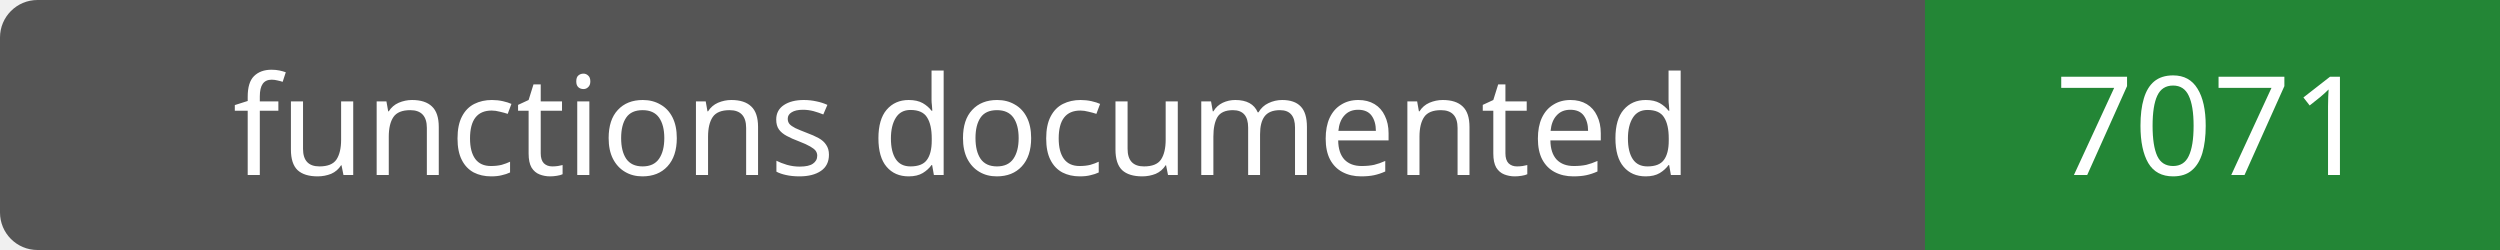
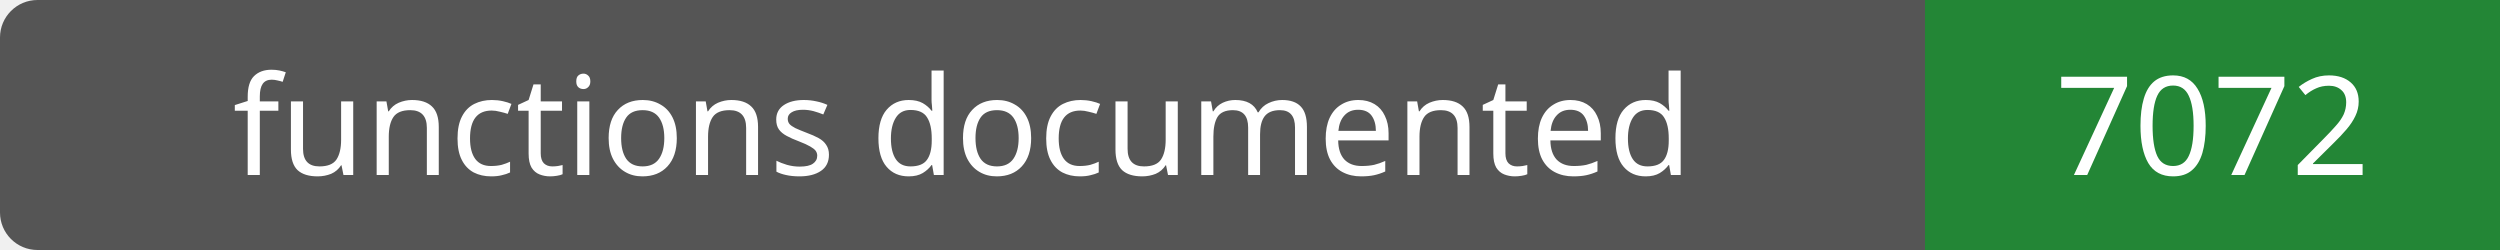
- <svg xmlns="http://www.w3.org/2000/svg" width="200" height="20" role="img" aria-label="functions documented: 7071">
+ <svg xmlns="http://www.w3.org/2000/svg" width="200" height="20" role="img" aria-label="functions documented: 7072">
  <rect width="200" height="20" rx="3" fill="#555" />
  <path fill="#238636" d="M154 0h46v20H154z" />
  <g fill="#fff" text-anchor="middle" font-family="Verdana,sans-serif" font-size="11">
    <text x="77.0" y="14">functions documented</text>
-     <text x="177.0" y="14">7071</text>
+     <text x="177.0" y="14">7072</text>
  </g>
</svg>
